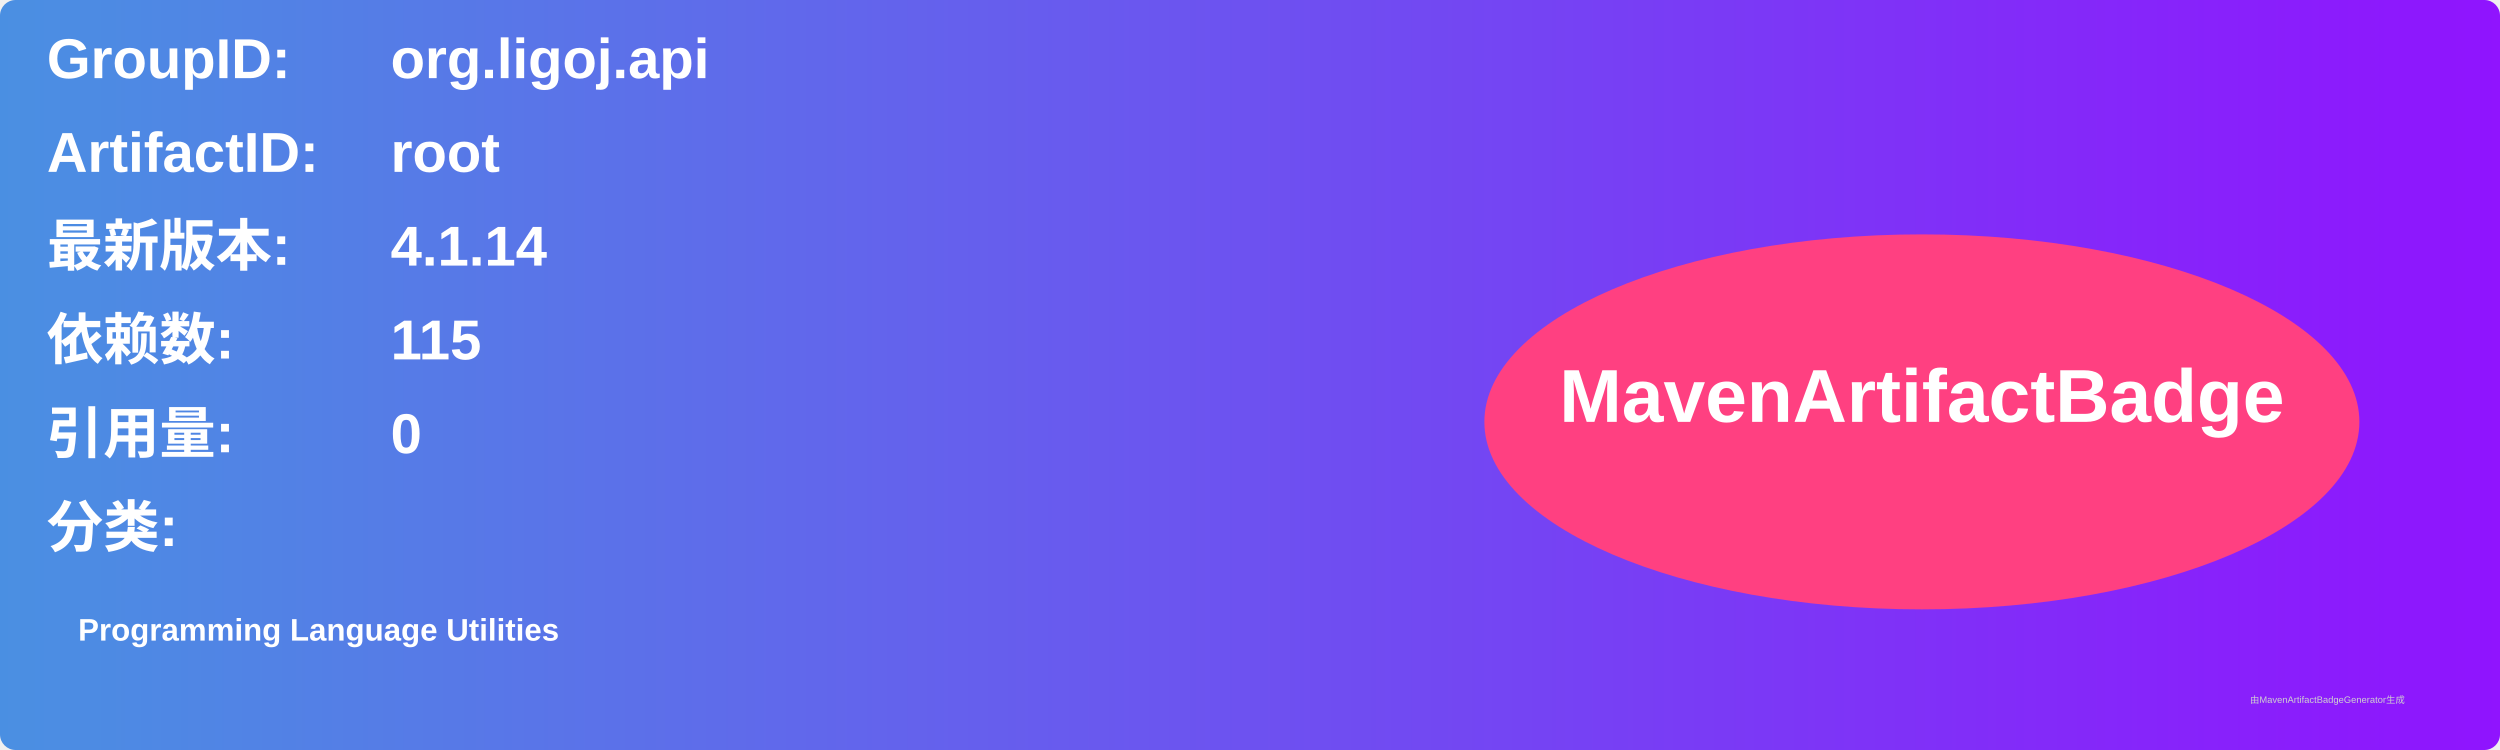
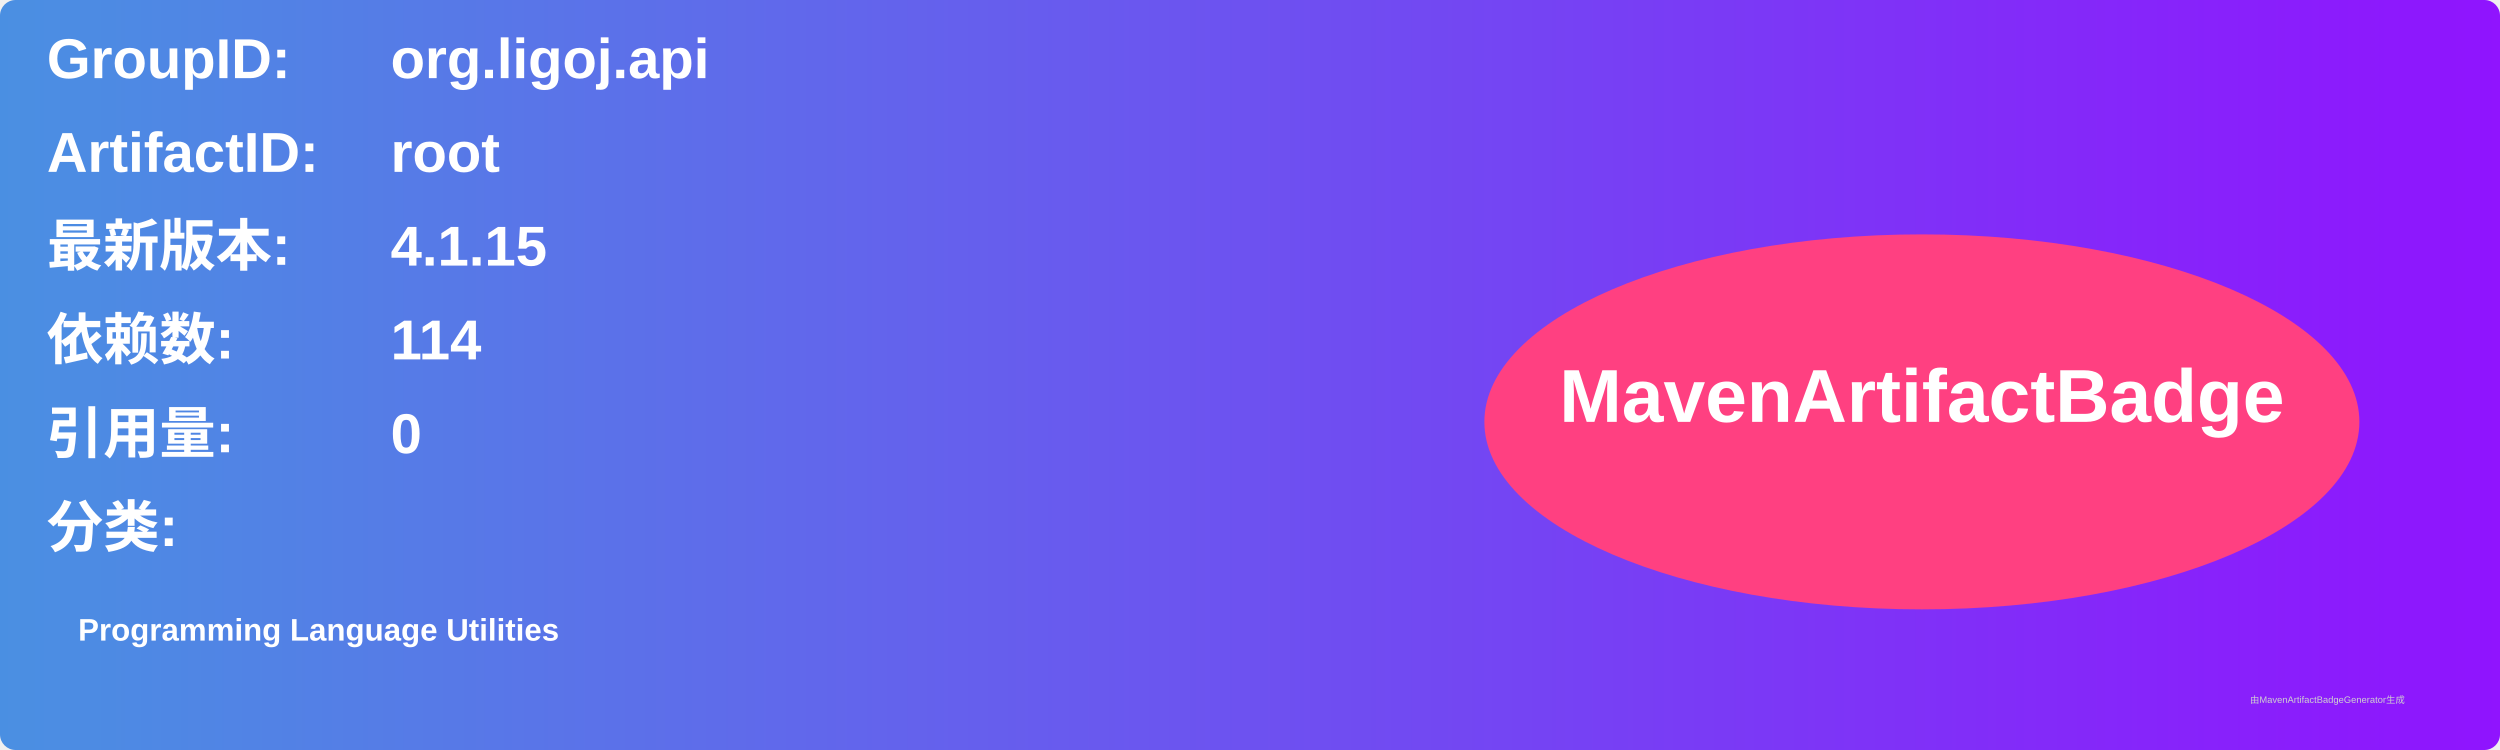
<svg xmlns="http://www.w3.org/2000/svg" width="800" height="240" viewBox="0 0 800 240">
  <linearGradient id="grad" x1="0%" y1="0%" x2="100%" y2="0%">
    <stop offset="0%" stop-color="#4a90e2" />
    <stop offset="100%" stop-color="#9013fe" />
  </linearGradient>
  <rect width="100%" height="100%" rx="5" ry="5" fill="url(#grad)" />
  <g transform="translate(15, 15)">
    <text x="0" y="10" font-family="Arial" font-size="18" fill="white" font-weight="bold" width="260">GroupID:</text>
    <text x="110" y="10" font-family="Arial" font-size="18" fill="white" font-weight="bold" width="460">org.ligoj.api</text>
    <text x="0" y="40" font-family="Arial" font-size="18" fill="white" font-weight="bold" width="260">ArtifactID:</text>
    <text x="110" y="40" font-family="Arial" font-size="18" fill="white" font-weight="bold" width="460">root</text>
    <text x="0" y="70" font-family="Arial" font-size="18" fill="white" font-weight="bold">最新版本:</text>
    <text x="110" y="70" font-family="Arial" font-size="18" fill="white" font-weight="bold">
-       <tspan font-weight="bold">4.1.14</tspan>
+       <tspan font-weight="bold">4.1.15</tspan>
    </text>
    <text x="0" y="100" font-family="Arial" font-size="18" fill="white" font-weight="bold">依赖数: </text>
    <text x="110" y="100" font-family="Arial" font-size="18" fill="white">
-       <tspan font-weight="bold">115</tspan>
+       <tspan font-weight="bold">114</tspan>
    </text>
    <text x="0" y="130" font-family="Arial" font-size="18" fill="white" font-weight="bold">引用量: </text>
    <text x="110" y="130" font-family="Arial" font-size="18" fill="white">
      <tspan font-weight="bold">0</tspan>
    </text>
    <text x="0" y="160" font-family="Arial" font-size="18" fill="white" font-weight="bold">分类:</text>
    <text x="10" y="190" font-family="Arial" font-size="10" fill="white">
      <tspan font-weight="bold">Programming Language Utilities</tspan>
    </text>
    <ellipse cx="600" cy="120" rx="140" ry="60" fill="#ff4081" />
    <text x="600" y="120" text-anchor="middle" font-family="Arial" font-size="24" fill="white" font-weight="bold">MavenArtifactBadge</text>
  </g>
  <text x="720" y="225" font-family="Arial" font-size="3" fill="#d0d0d0">由MavenArtifactBadgeGenerator生成</text>
</svg>
